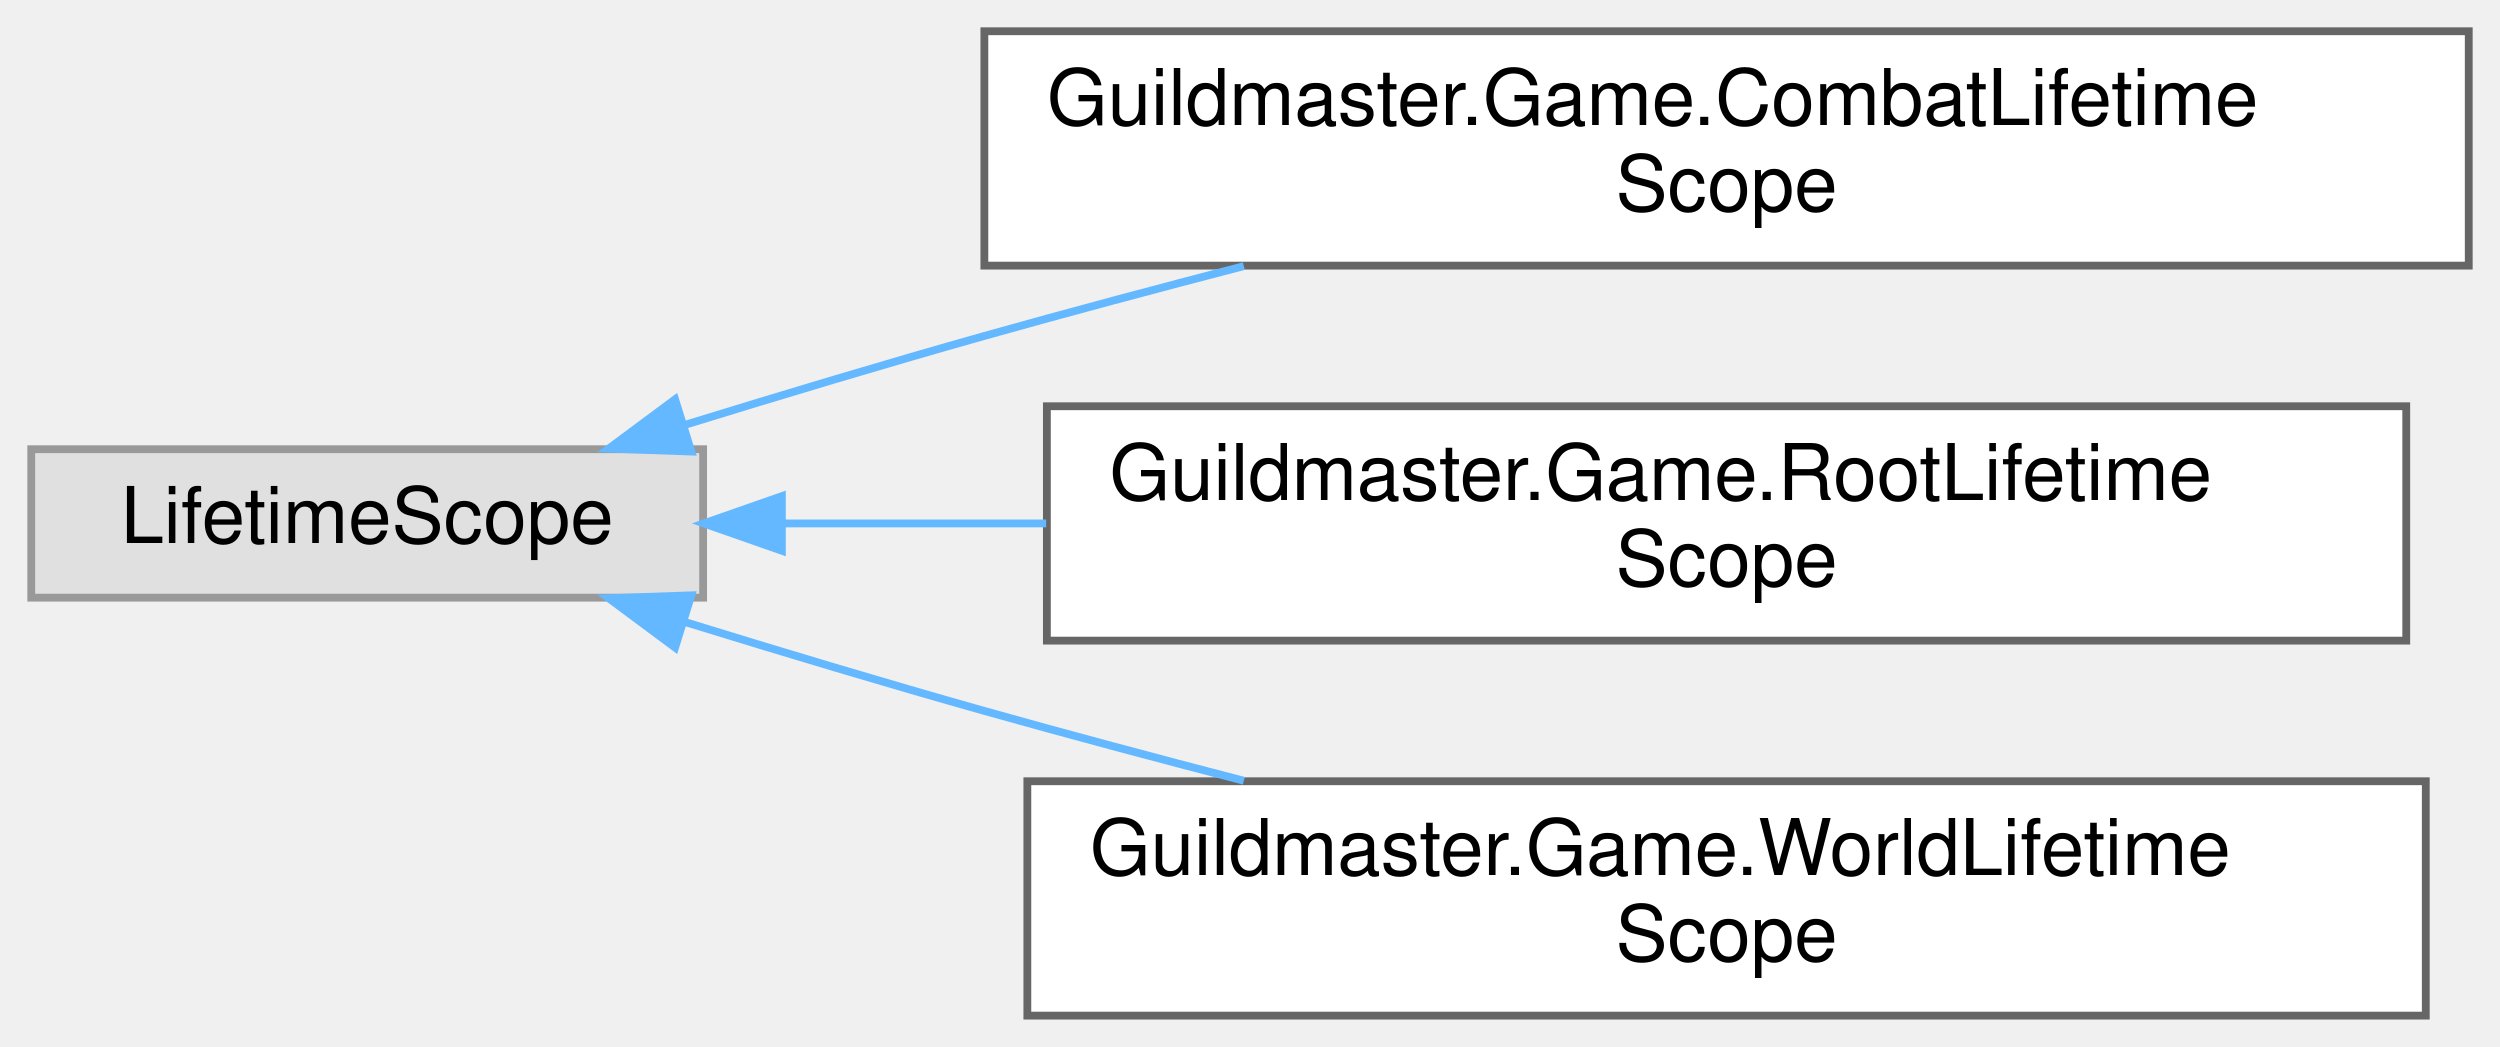
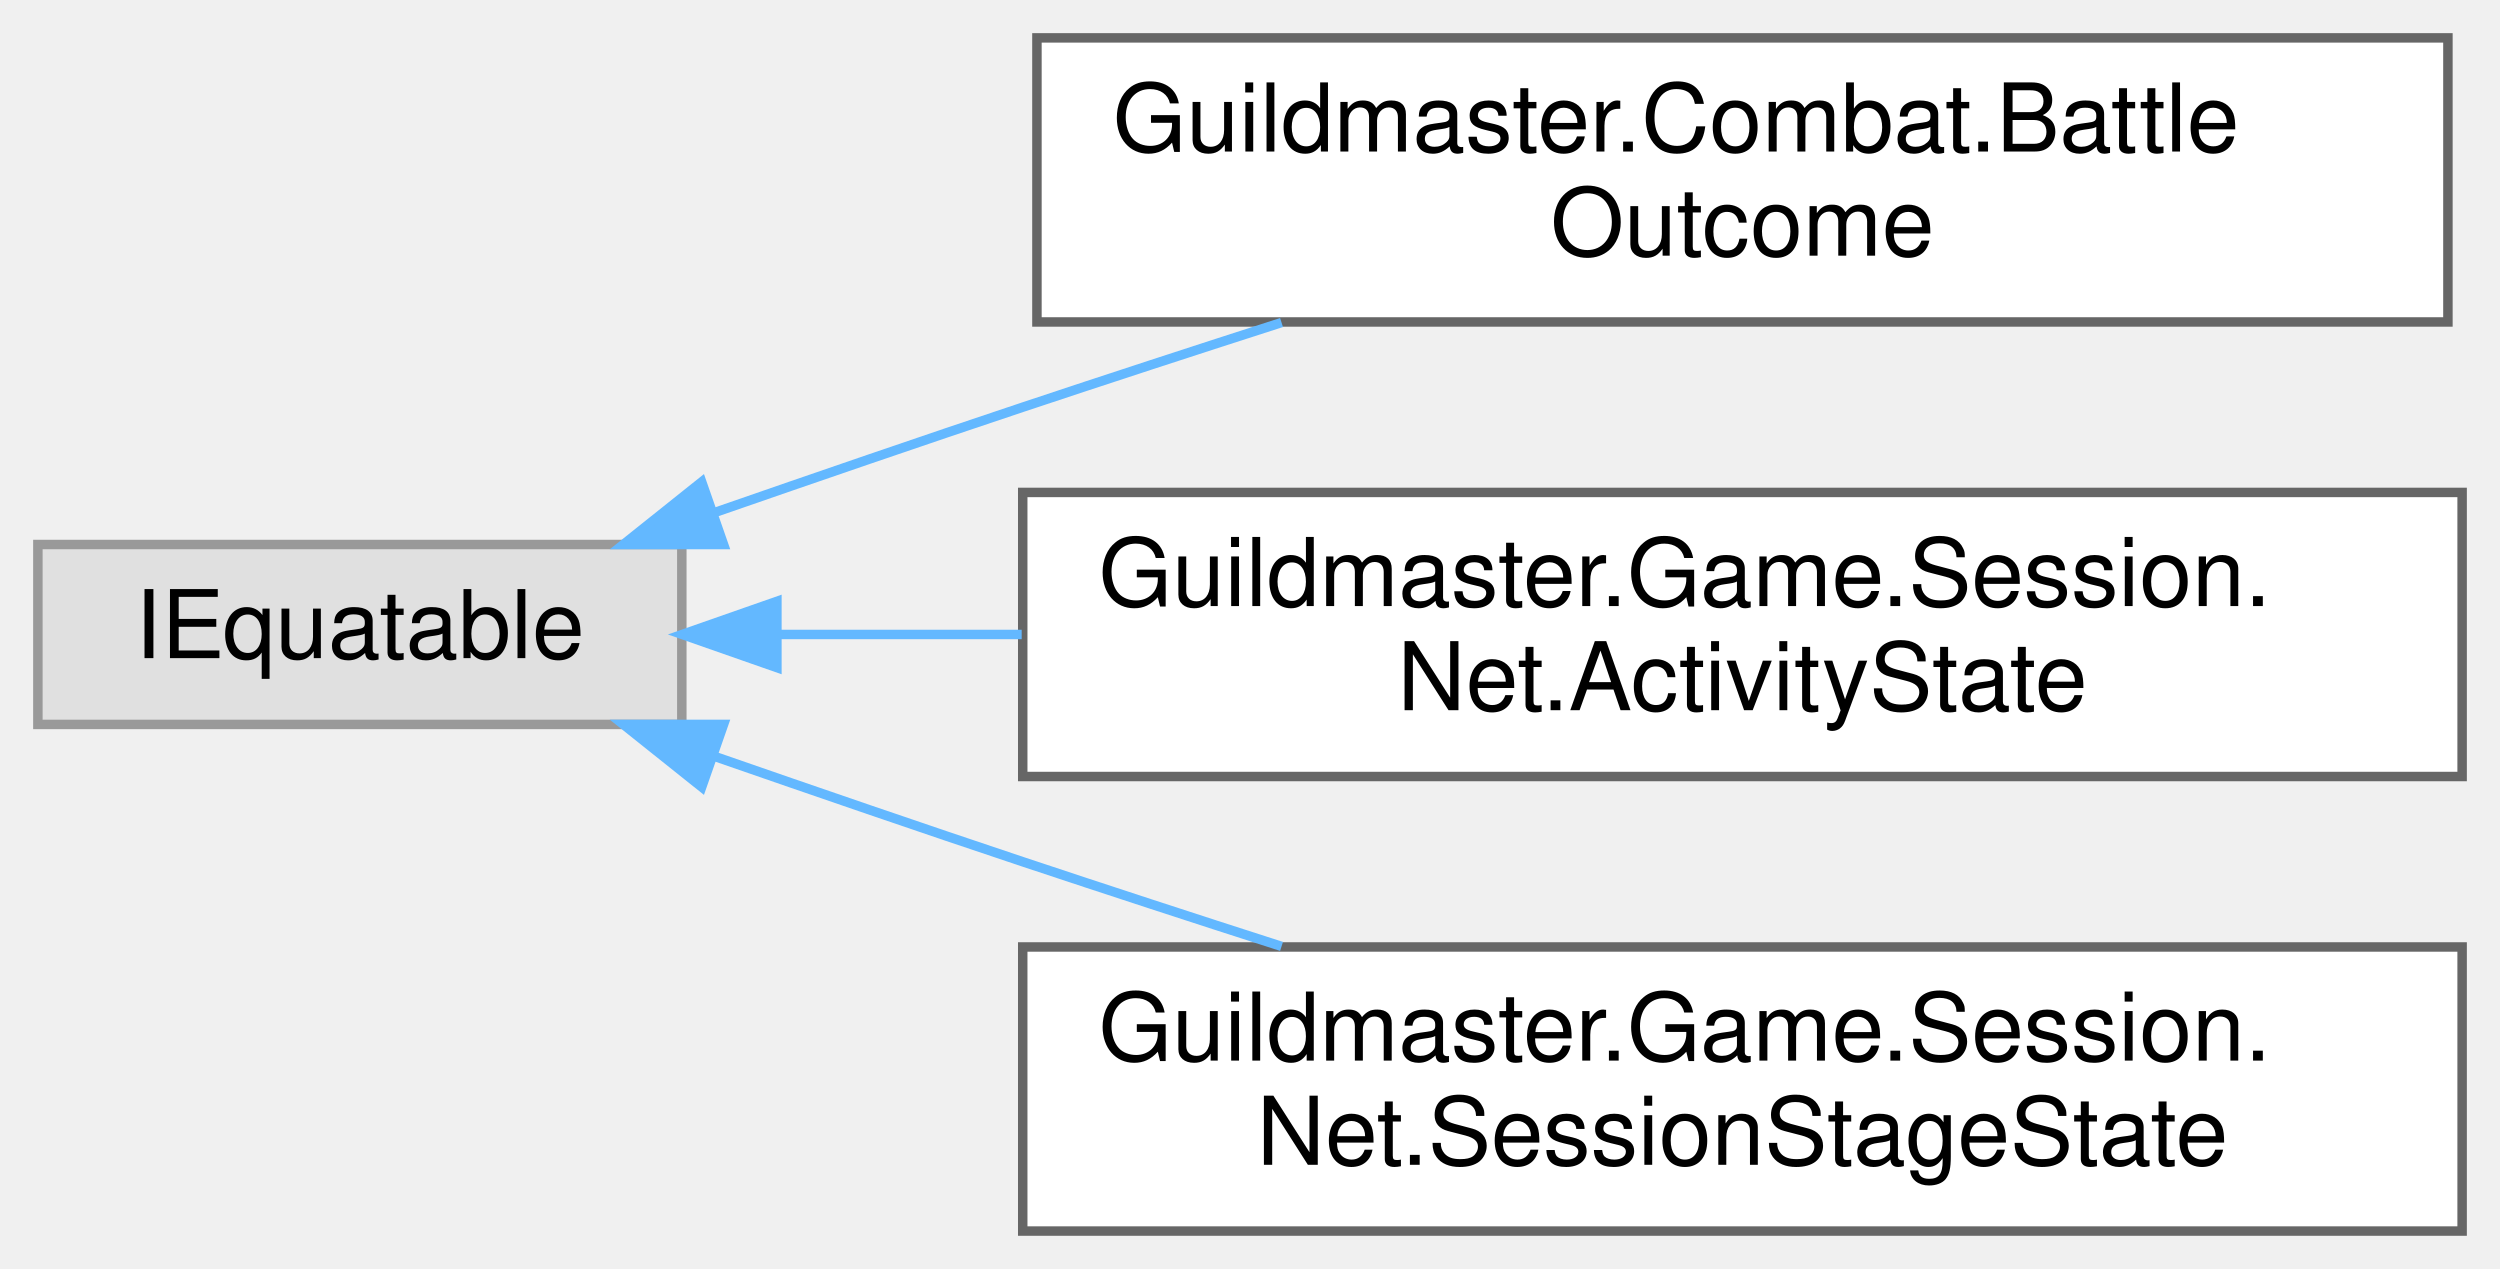
- <svg xmlns="http://www.w3.org/2000/svg" xmlns:xlink="http://www.w3.org/1999/xlink" width="320pt" height="134pt" viewBox="0.00 0.00 320.00 134.00">
+ <svg xmlns="http://www.w3.org/2000/svg" xmlns:xlink="http://www.w3.org/1999/xlink" width="264pt" height="134pt" viewBox="0.00 0.00 264.00 134.00">
  <g id="graph0" class="graph" transform="scale(1 1) rotate(0) translate(4 130)">
    <g id="Node000000" class="node">
      <g id="a_Node000000">
        <a xlink:title=" ">
-           <polygon fill="#e0e0e0" stroke="#999999" points="86,-72.5 0,-72.5 0,-53.5 86,-53.5 86,-72.5" />
-           <text text-anchor="middle" x="43" y="-60.5" font-family="Helvetica,sans-Serif" font-size="10.00">LifetimeScope</text>
+           <polygon fill="#e0e0e0" stroke="#999999" points="68,-72.5 0,-72.5 0,-53.5 68,-53.5 68,-72.5" />
+           <text text-anchor="middle" x="34" y="-60.5" font-family="Helvetica,sans-Serif" font-size="10.00">IEquatable</text>
        </a>
      </g>
    </g>
    <g id="Node000001" class="node">
      <g id="a_Node000001">
-         <a xlink:href="classGuildmaster_1_1Game_1_1CombatLifetimeScope.html" target="_top" xlink:title="DI-скоуп боевых систем: RNG боя, системы, симуляция, презентация.">
-           <polygon fill="white" stroke="#666666" points="312,-126 122,-126 122,-96 312,-96 312,-126" />
-           <text text-anchor="start" x="130" y="-114" font-family="Helvetica,sans-Serif" font-size="10.00">Guildmaster.Game.CombatLifetime</text>
-           <text text-anchor="middle" x="217" y="-103" font-family="Helvetica,sans-Serif" font-size="10.00">Scope</text>
+         <a xlink:href="structGuildmaster_1_1Combat_1_1BattleOutcome.html" target="_top" xlink:title="Итог боя: «победила команда N», а не «победил игрок».">
+           <polygon fill="white" stroke="#666666" points="254.5,-126 105.5,-126 105.5,-96 254.5,-96 254.5,-126" />
+           <text text-anchor="start" x="113.5" y="-114" font-family="Helvetica,sans-Serif" font-size="10.00">Guildmaster.Combat.Battle</text>
+           <text text-anchor="middle" x="180" y="-103" font-family="Helvetica,sans-Serif" font-size="10.00">Outcome</text>
        </a>
      </g>
    </g>
-     <g id="edge424_Node000000_Node000001" class="edge">
-       <g id="a_edge424_Node000000_Node000001">
+     <g id="edge418_Node000000_Node000001" class="edge">
+       <g id="a_edge418_Node000000_Node000001">
        <a xlink:title=" ">
-           <path fill="none" stroke="#63b8ff" d="M83.81,-75.66C96.03,-79.43 109.53,-83.49 122,-87 132.7,-90.01 144.13,-93.06 155.21,-95.94" />
-           <polygon fill="#63b8ff" stroke="#63b8ff" points="84.49,-72.2 73.9,-72.57 82.41,-78.89 84.49,-72.2" />
+           <path fill="none" stroke="#63b8ff" d="M71.5,-75.89C81.98,-79.53 93.42,-83.47 104,-87 112.82,-89.94 122.24,-93.02 131.33,-95.94" />
+           <polygon fill="#63b8ff" stroke="#63b8ff" points="72.41,-72.5 61.82,-72.5 70.1,-79.11 72.41,-72.5" />
        </a>
      </g>
    </g>
    <g id="Node000002" class="node">
      <g id="a_Node000002">
-         <a xlink:href="classGuildmaster_1_1Game_1_1RootLifetimeScope.html" target="_top" xlink:title="Корневой DI-скоуп, живёт всю сессию вместе с CoreScene.">
-           <polygon fill="white" stroke="#666666" points="304,-78 130,-78 130,-48 304,-48 304,-78" />
-           <text text-anchor="start" x="138" y="-66" font-family="Helvetica,sans-Serif" font-size="10.00">Guildmaster.Game.RootLifetime</text>
-           <text text-anchor="middle" x="217" y="-55" font-family="Helvetica,sans-Serif" font-size="10.00">Scope</text>
+         <a xlink:href="structGuildmaster_1_1Game_1_1Session_1_1Net_1_1ActivityState.html" target="_top" xlink:title="Где идёт игра прямо сейчас: вид мероприятия, его ограничения, открыт ли бой и в какой он фазе.">
+           <polygon fill="white" stroke="#666666" points="256,-78 104,-78 104,-48 256,-48 256,-78" />
+           <text text-anchor="start" x="112" y="-66" font-family="Helvetica,sans-Serif" font-size="10.00">Guildmaster.Game.Session.</text>
+           <text text-anchor="middle" x="180" y="-55" font-family="Helvetica,sans-Serif" font-size="10.00">Net.ActivityState</text>
        </a>
      </g>
    </g>
-     <g id="edge425_Node000000_Node000002" class="edge">
-       <g id="a_edge425_Node000000_Node000002">
+     <g id="edge419_Node000000_Node000002" class="edge">
+       <g id="a_edge419_Node000000_Node000002">
        <a xlink:title=" ">
-           <path fill="none" stroke="#63b8ff" d="M96.4,-63C107.03,-63 118.47,-63 129.91,-63" />
-           <polygon fill="#63b8ff" stroke="#63b8ff" points="96.08,-59.5 86.08,-63 96.08,-66.5 96.08,-59.5" />
+           <path fill="none" stroke="#63b8ff" d="M78.05,-63C86.24,-63 95.04,-63 103.89,-63" />
+           <polygon fill="#63b8ff" stroke="#63b8ff" points="78.04,-59.5 68.04,-63 78.04,-66.5 78.04,-59.5" />
        </a>
      </g>
    </g>
    <g id="Node000003" class="node">
      <g id="a_Node000003">
-         <a xlink:href="classGuildmaster_1_1Game_1_1WorldLifetimeScope.html" target="_top" xlink:title="Персистентный DI-скоуп «мира»: живёт всю сессию (WorldScene грузится аддитивно на буте и не выгружает...">
-           <polygon fill="white" stroke="#666666" points="306.5,-30 127.5,-30 127.5,0 306.5,0 306.5,-30" />
-           <text text-anchor="start" x="135.5" y="-18" font-family="Helvetica,sans-Serif" font-size="10.00">Guildmaster.Game.WorldLifetime</text>
-           <text text-anchor="middle" x="217" y="-7" font-family="Helvetica,sans-Serif" font-size="10.00">Scope</text>
+         <a xlink:href="structGuildmaster_1_1Game_1_1Session_1_1Net_1_1SessionStageState.html" target="_top" xlink:title="Шаг узла: какой экран перед группой, что на нём и пройден ли узел.">
+           <polygon fill="white" stroke="#666666" points="256,-30 104,-30 104,0 256,0 256,-30" />
+           <text text-anchor="start" x="112" y="-18" font-family="Helvetica,sans-Serif" font-size="10.00">Guildmaster.Game.Session.</text>
+           <text text-anchor="middle" x="180" y="-7" font-family="Helvetica,sans-Serif" font-size="10.00">Net.SessionStageState</text>
        </a>
      </g>
    </g>
-     <g id="edge426_Node000000_Node000003" class="edge">
-       <g id="a_edge426_Node000000_Node000003">
+     <g id="edge420_Node000000_Node000003" class="edge">
+       <g id="a_edge420_Node000000_Node000003">
        <a xlink:title=" ">
-           <path fill="none" stroke="#63b8ff" d="M83.81,-50.34C96.03,-46.57 109.53,-42.51 122,-39 132.7,-35.99 144.13,-32.94 155.21,-30.06" />
-           <polygon fill="#63b8ff" stroke="#63b8ff" points="82.41,-47.11 73.9,-53.43 84.49,-53.8 82.41,-47.11" />
+           <path fill="none" stroke="#63b8ff" d="M71.5,-50.11C81.98,-46.47 93.42,-42.53 104,-39 112.82,-36.06 122.24,-32.98 131.33,-30.06" />
+           <polygon fill="#63b8ff" stroke="#63b8ff" points="70.1,-46.89 61.82,-53.5 72.41,-53.5 70.1,-46.89" />
        </a>
      </g>
    </g>
  </g>
</svg>
